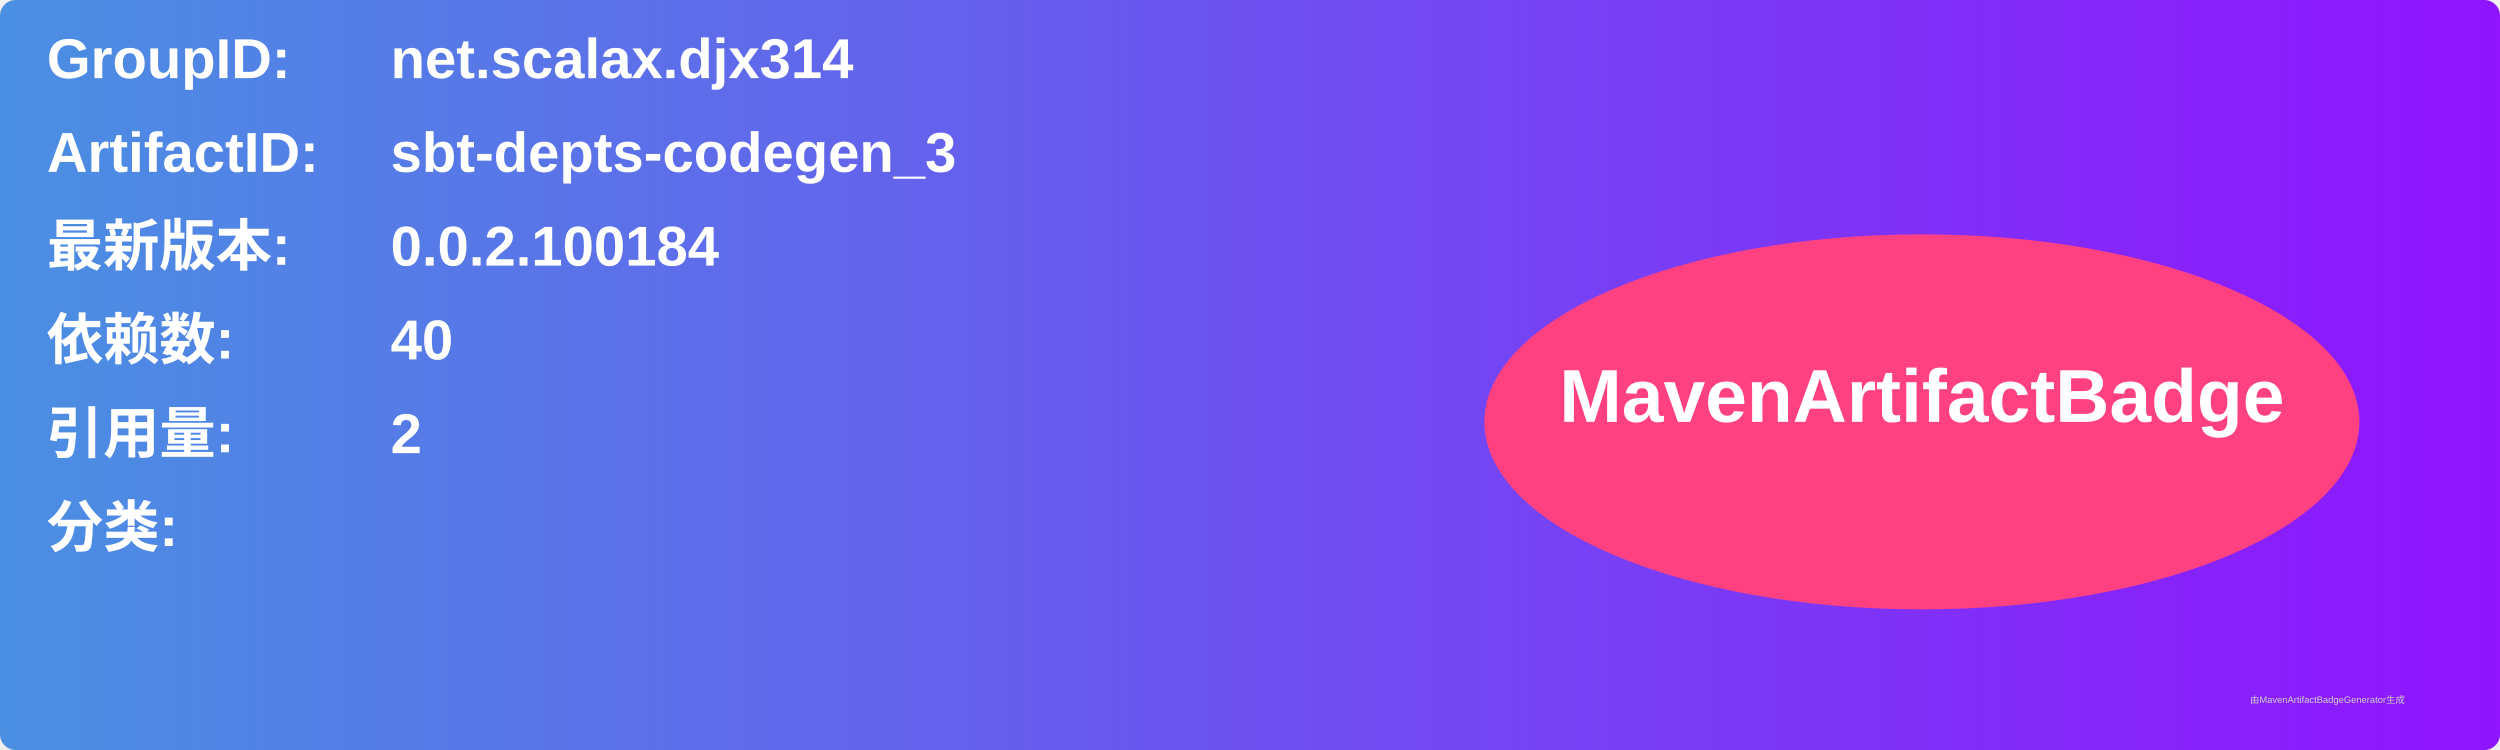
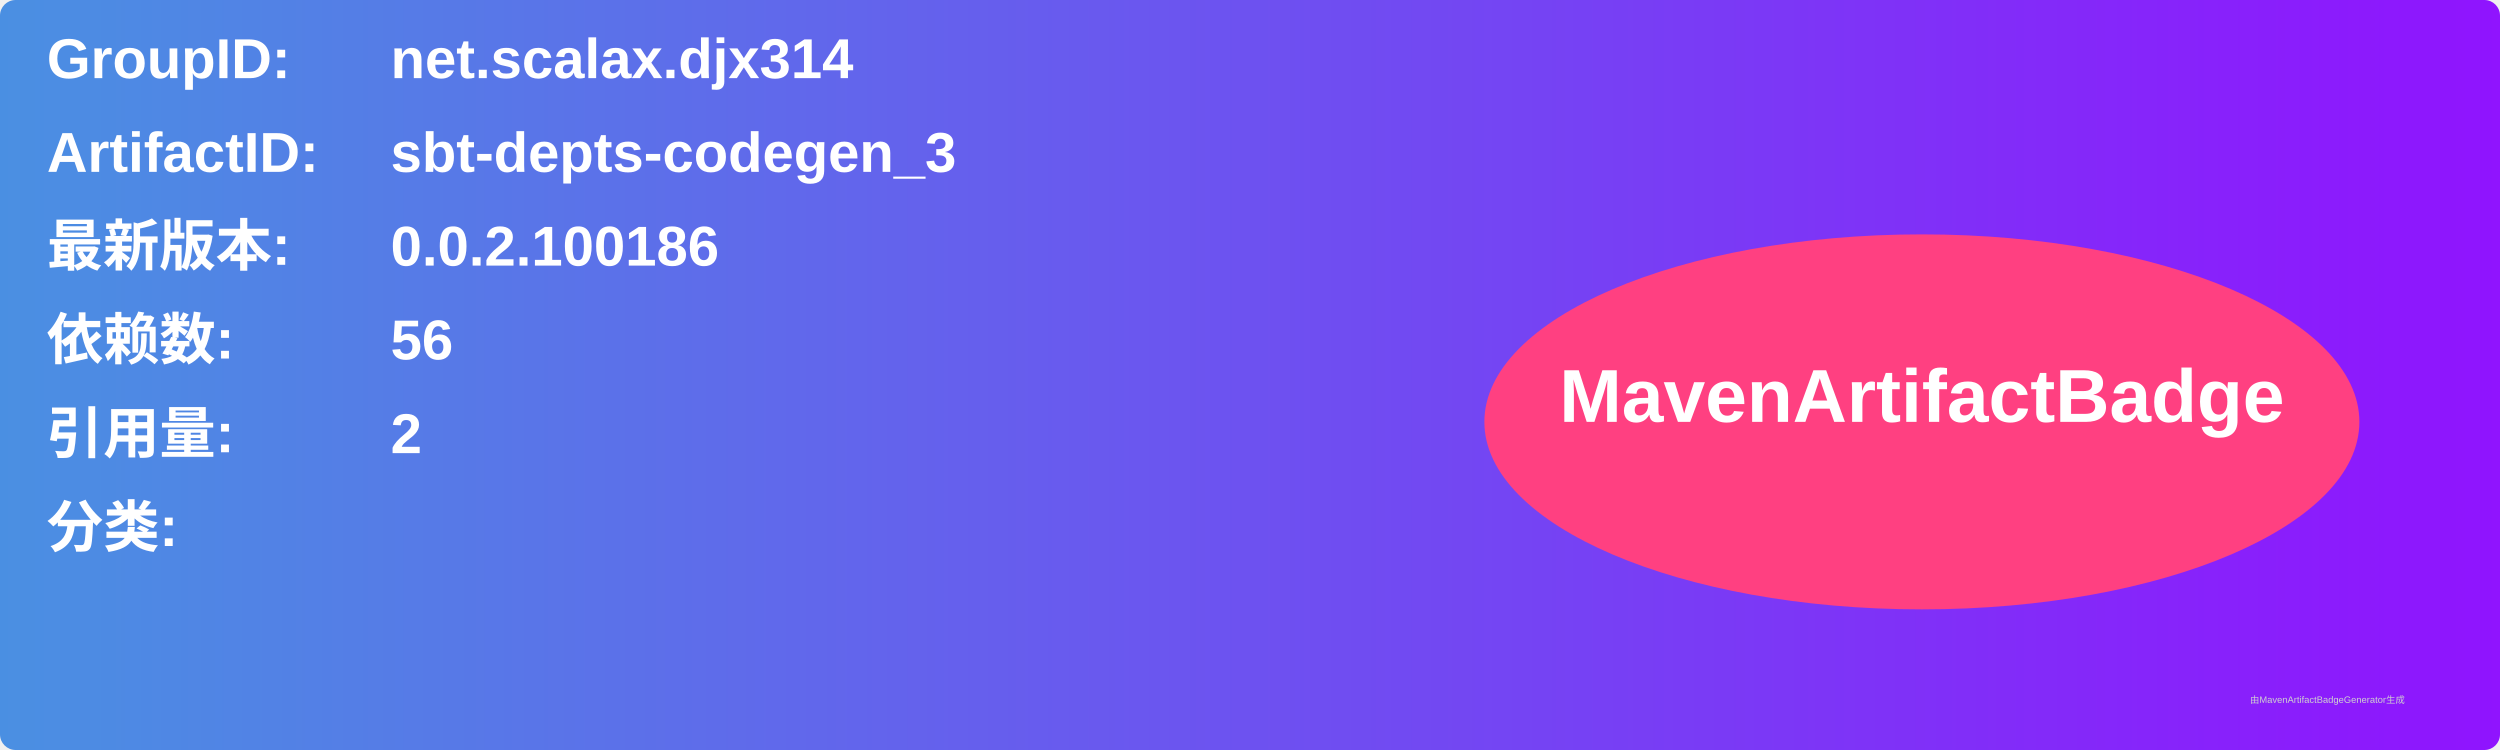
<svg xmlns="http://www.w3.org/2000/svg" width="800" height="240" viewBox="0 0 800 240">
  <linearGradient id="grad" x1="0%" y1="0%" x2="100%" y2="0%">
    <stop offset="0%" stop-color="#4a90e2" />
    <stop offset="100%" stop-color="#9013fe" />
  </linearGradient>
  <rect width="100%" height="100%" rx="5" ry="5" fill="url(#grad)" />
  <g transform="translate(15, 15)">
    <text x="0" y="10" font-family="Arial" font-size="18" fill="white" font-weight="bold" width="260">GroupID:</text>
    <text x="110" y="10" font-family="Arial" font-size="18" fill="white" font-weight="bold" width="460">net.scalax.djx314</text>
    <text x="0" y="40" font-family="Arial" font-size="18" fill="white" font-weight="bold" width="260">ArtifactID:</text>
    <text x="110" y="40" font-family="Arial" font-size="18" fill="white" font-weight="bold" width="460">sbt-depts-codegen_3</text>
    <text x="0" y="70" font-family="Arial" font-size="18" fill="white" font-weight="bold">最新版本:</text>
    <text x="110" y="70" font-family="Arial" font-size="18" fill="white" font-weight="bold">
-       <tspan font-weight="bold">0.0.2.100184</tspan>
+       <tspan font-weight="bold">0.0.2.100186</tspan>
    </text>
    <text x="0" y="100" font-family="Arial" font-size="18" fill="white" font-weight="bold">依赖数: </text>
    <text x="110" y="100" font-family="Arial" font-size="18" fill="white">
-       <tspan font-weight="bold">40</tspan>
+       <tspan font-weight="bold">56</tspan>
    </text>
    <text x="0" y="130" font-family="Arial" font-size="18" fill="white" font-weight="bold">引用量: </text>
    <text x="110" y="130" font-family="Arial" font-size="18" fill="white">
      <tspan font-weight="bold">2</tspan>
    </text>
    <text x="0" y="160" font-family="Arial" font-size="18" fill="white" font-weight="bold">分类:</text>
    <text x="10" y="190" font-family="Arial" font-size="10" fill="white">
      <tspan font-weight="bold" />
    </text>
    <ellipse cx="600" cy="120" rx="140" ry="60" fill="#ff4081" />
    <text x="600" y="120" text-anchor="middle" font-family="Arial" font-size="24" fill="white" font-weight="bold">MavenArtifactBadge</text>
  </g>
  <text x="720" y="225" font-family="Arial" font-size="3" fill="#d0d0d0">由MavenArtifactBadgeGenerator生成</text>
</svg>
